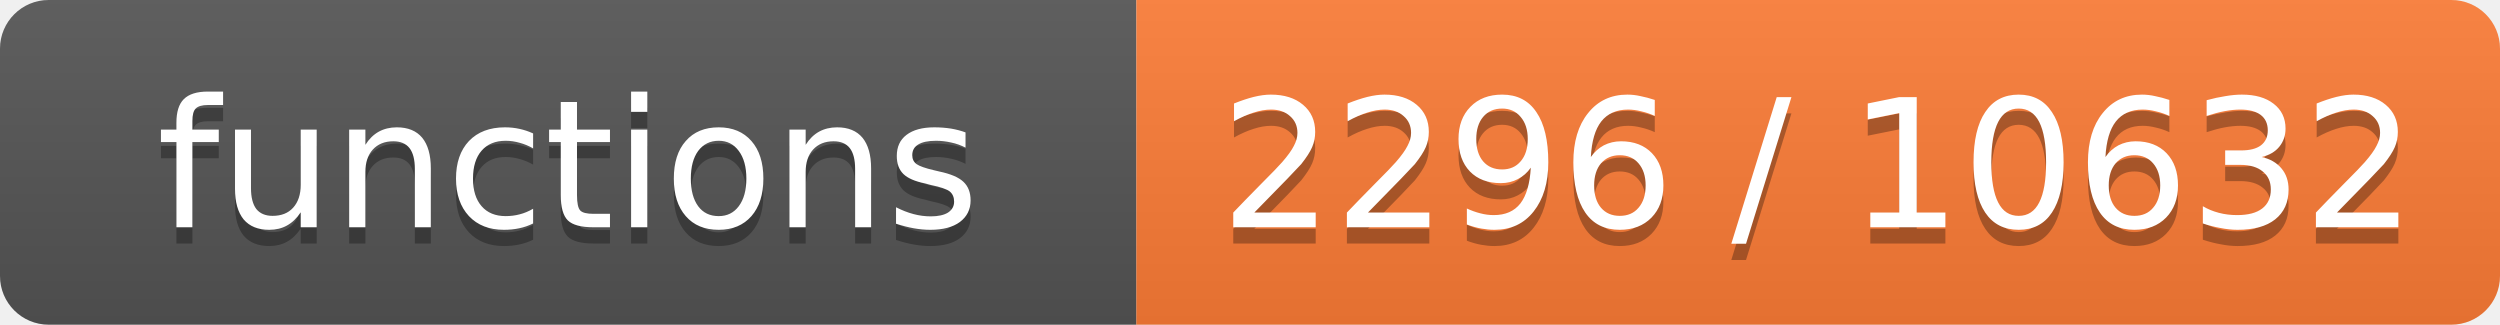
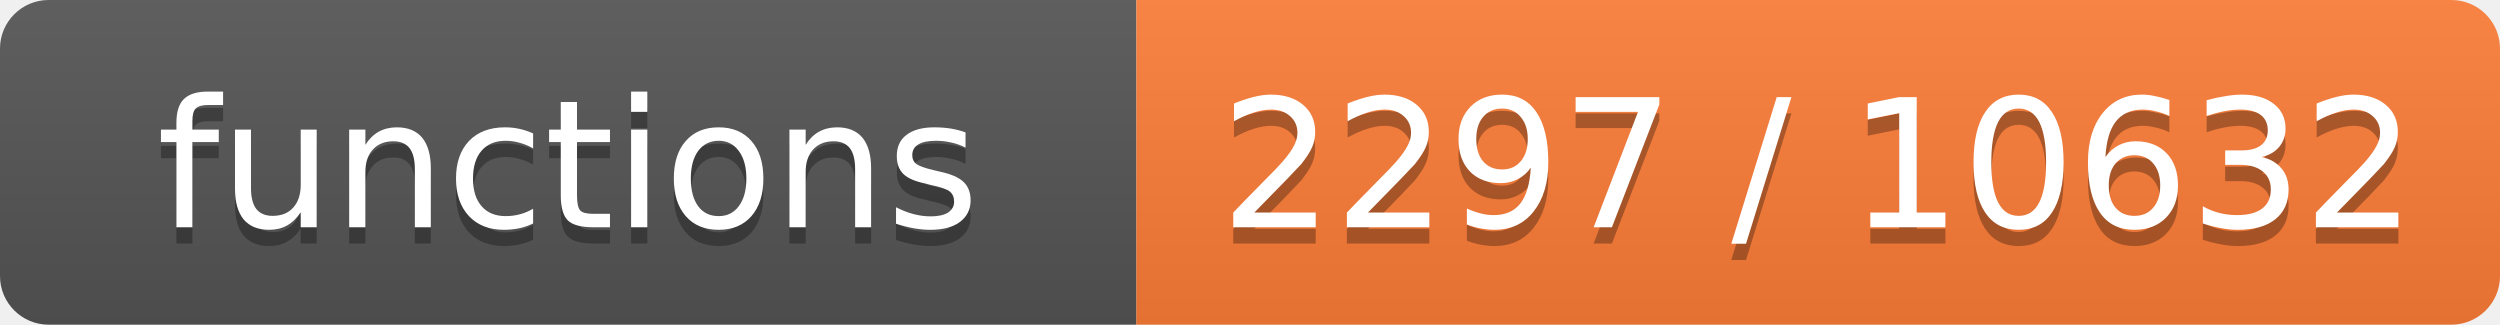
- <svg xmlns="http://www.w3.org/2000/svg" width="154" height="20" role="img" aria-label="functions: 2296 / 10632">
+ <svg xmlns="http://www.w3.org/2000/svg" width="154" height="20" role="img" aria-label="functions: 2297 / 10632">
  <linearGradient id="s" x2="0" y2="100%">
    <stop offset="0" stop-color="#bbb" stop-opacity=".1" />
    <stop offset="1" stop-opacity=".1" />
  </linearGradient>
  <clipPath id="r">
    <rect width="154" height="20" rx="3" fill="#fff" />
  </clipPath>
  <g clip-path="url(#r)">
    <rect width="70" height="20" fill="#555" />
    <rect x="70" width="84" height="20" fill="#fe7d37" />
    <rect width="154" height="20" fill="url(#s)" />
  </g>
  <g fill="#fff" text-anchor="middle" font-family="Verdana,Geneva,DejaVu Sans,sans-serif" font-size="11">
    <text x="35.0" y="15" fill="#010101" fill-opacity=".3">functions</text>
    <text x="35.0" y="14">functions</text>
-     <text x="112.0" y="15" fill="#010101" fill-opacity=".3">2296 / 10632</text>
-     <text x="112.0" y="14">2296 / 10632</text>
+     <text x="112.0" y="15" fill="#010101" fill-opacity=".3">2297 / 10632</text>
+     <text x="112.0" y="14">2297 / 10632</text>
  </g>
</svg>
